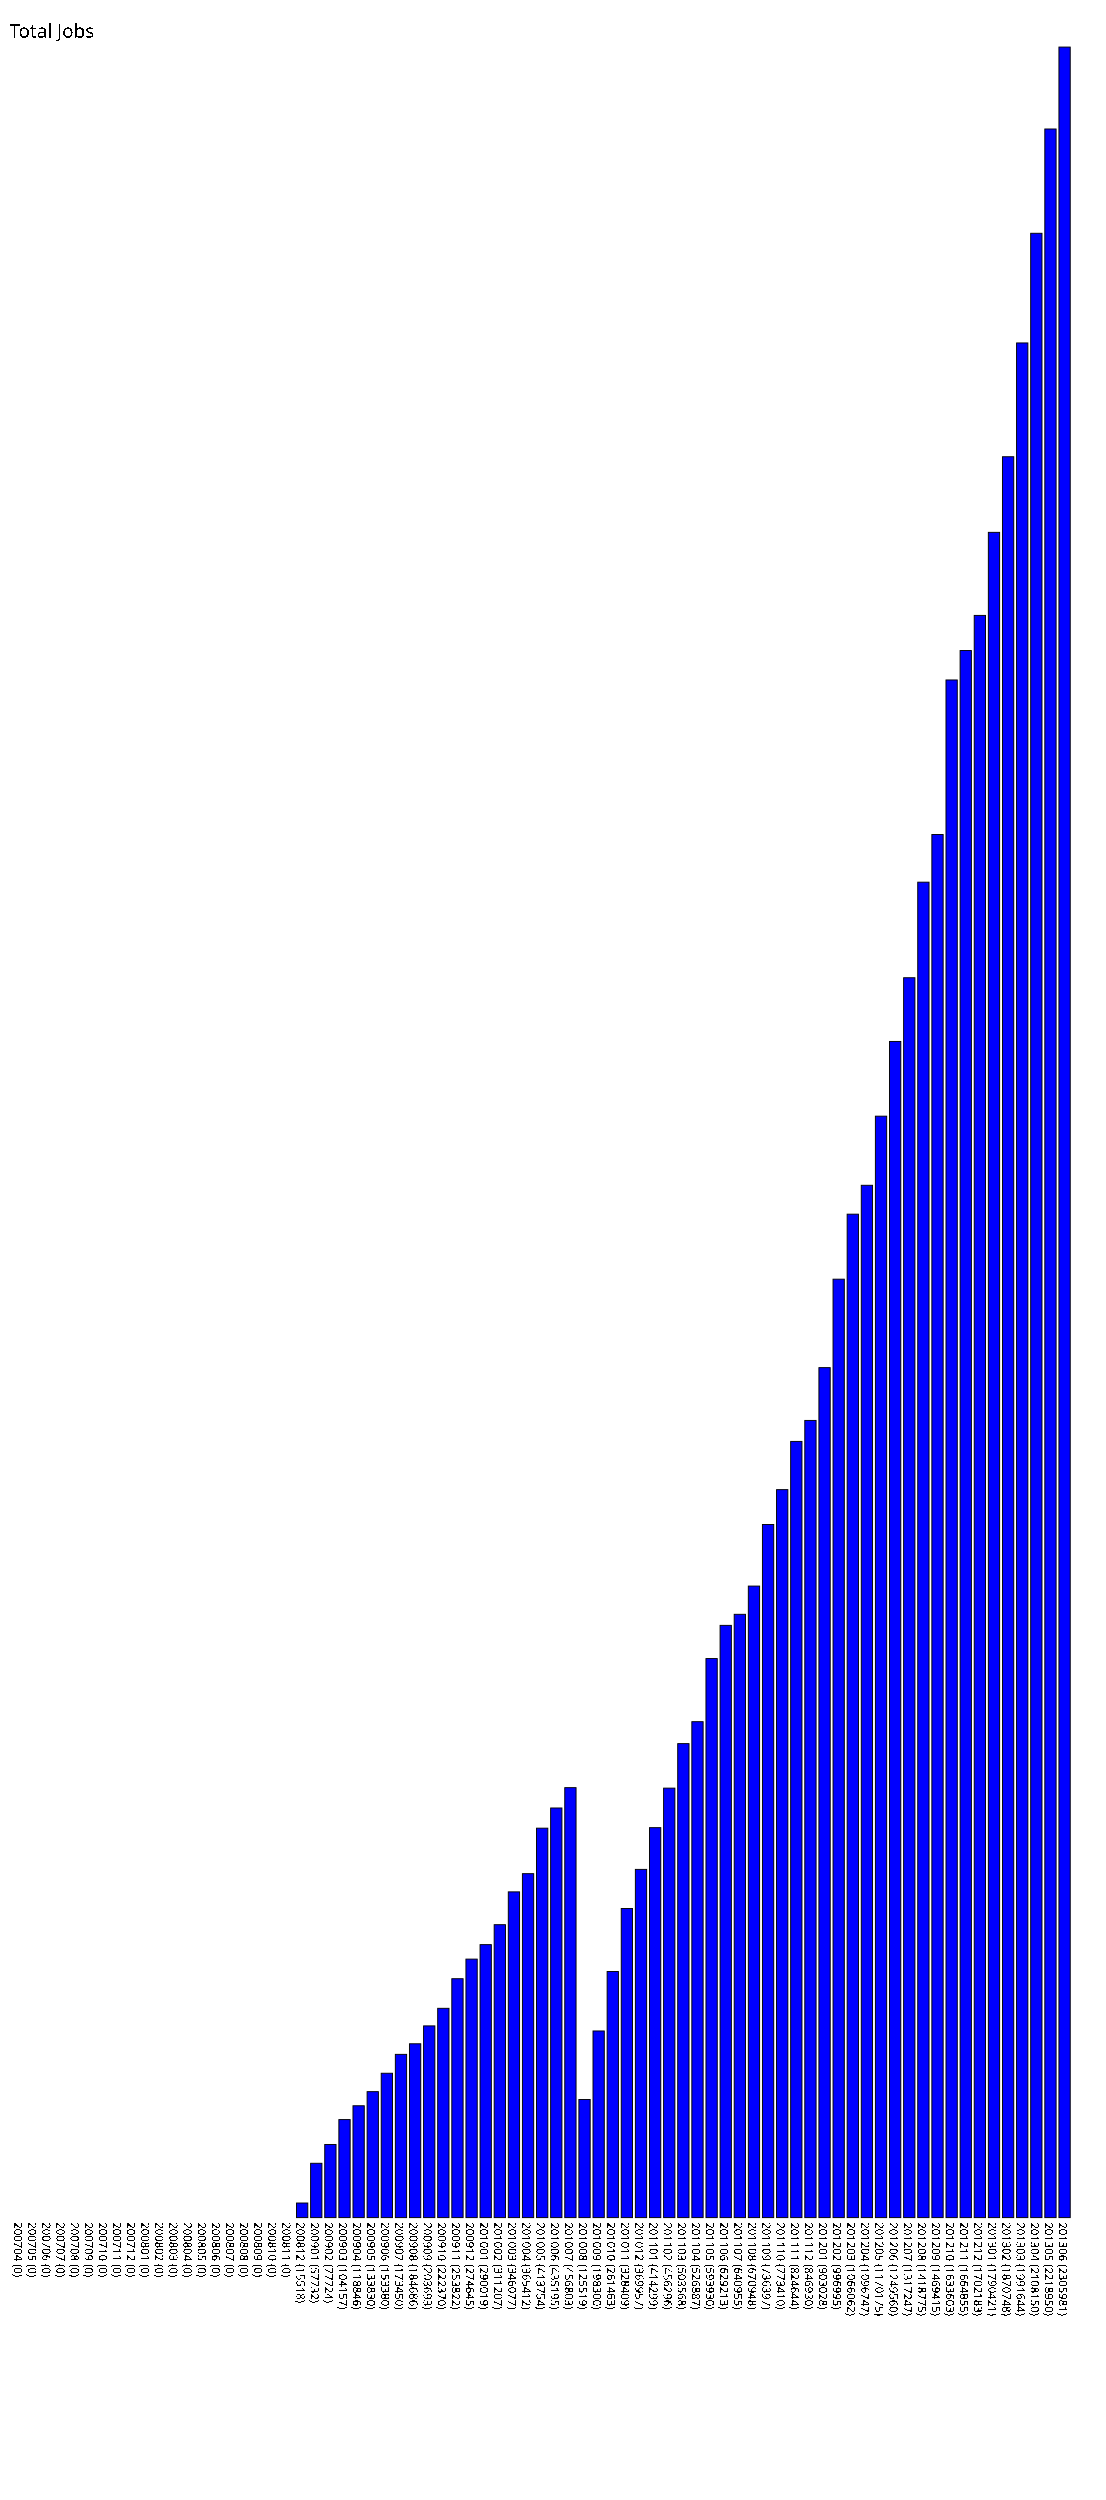
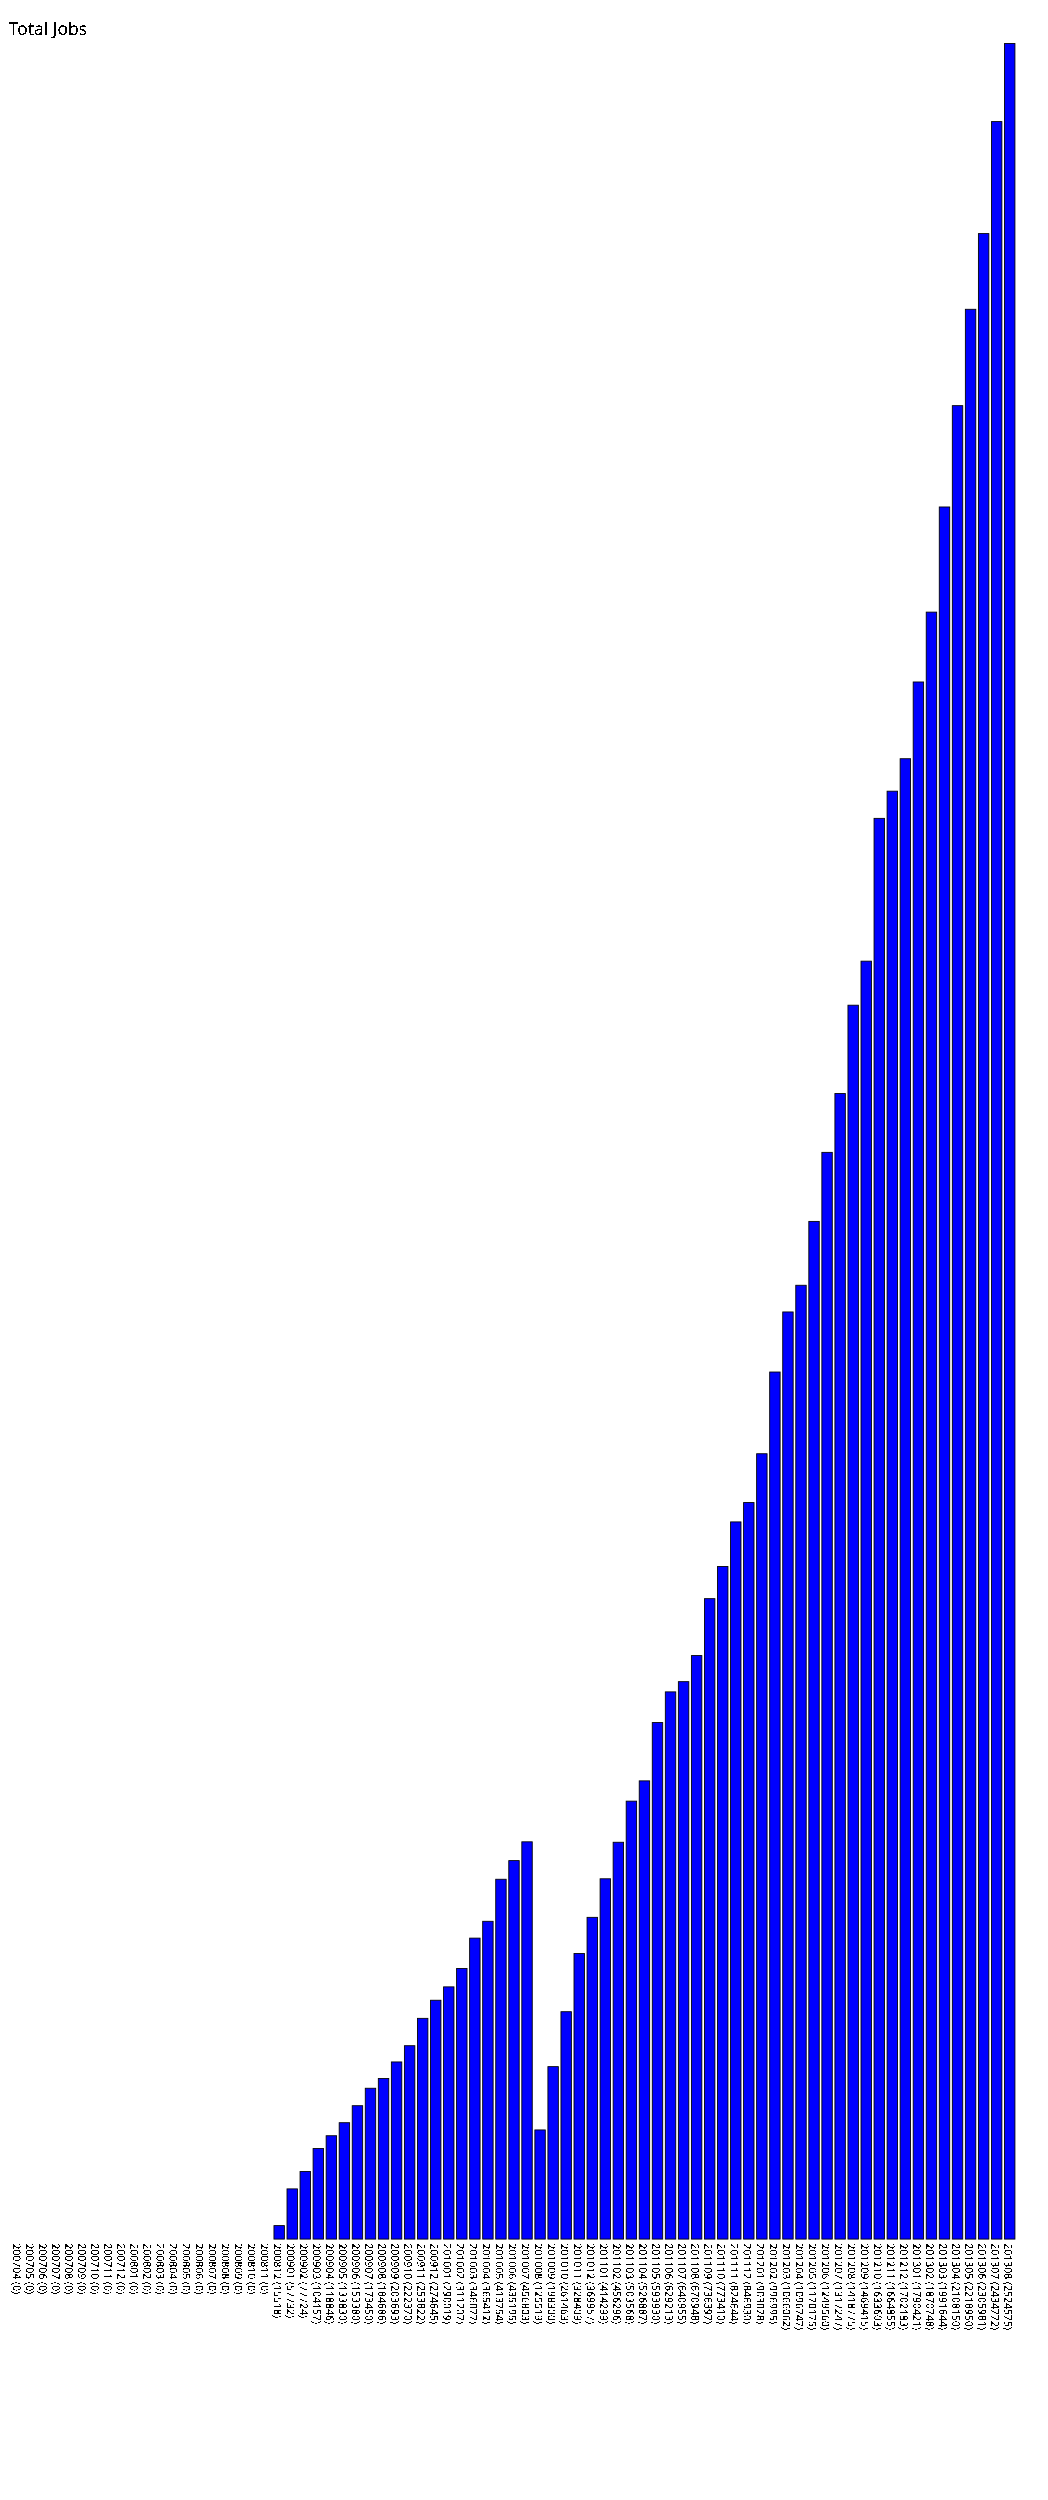
- <svg xmlns="http://www.w3.org/2000/svg" version="1.1" preserveAspectRatio="xMidYMid meet" viewBox="0 0 1175 2655.981">
-   <rect fill="blue" height="0" stroke="black" width="12" x="15" y="2355.981" />
-   <text x="15" y="2360.981" font-family="Tahoma" font-size="12" transform="rotate(90 15,2360.981)" text-rendering="optimizeSpeed" fill="#000000;">200704 (0)</text>
-   <rect fill="blue" height="0" stroke="black" width="12" x="30" y="2355.981" />
-   <text x="30" y="2360.981" font-family="Tahoma" font-size="12" transform="rotate(90 30,2360.981)" text-rendering="optimizeSpeed" fill="#000000;">200705 (0)</text>
-   <rect fill="blue" height="0" stroke="black" width="12" x="45" y="2355.981" />
-   <text x="45" y="2360.981" font-family="Tahoma" font-size="12" transform="rotate(90 45,2360.981)" text-rendering="optimizeSpeed" fill="#000000;">200706 (0)</text>
-   <rect fill="blue" height="0" stroke="black" width="12" x="60" y="2355.981" />
-   <text x="60" y="2360.981" font-family="Tahoma" font-size="12" transform="rotate(90 60,2360.981)" text-rendering="optimizeSpeed" fill="#000000;">200707 (0)</text>
-   <rect fill="blue" height="0" stroke="black" width="12" x="75" y="2355.981" />
-   <text x="75" y="2360.981" font-family="Tahoma" font-size="12" transform="rotate(90 75,2360.981)" text-rendering="optimizeSpeed" fill="#000000;">200708 (0)</text>
-   <rect fill="blue" height="0" stroke="black" width="12" x="90" y="2355.981" />
-   <text x="90" y="2360.981" font-family="Tahoma" font-size="12" transform="rotate(90 90,2360.981)" text-rendering="optimizeSpeed" fill="#000000;">200709 (0)</text>
-   <rect fill="blue" height="0" stroke="black" width="12" x="105" y="2355.981" />
-   <text x="105" y="2360.981" font-family="Tahoma" font-size="12" transform="rotate(90 105,2360.981)" text-rendering="optimizeSpeed" fill="#000000;">200710 (0)</text>
-   <rect fill="blue" height="0" stroke="black" width="12" x="120" y="2355.981" />
-   <text x="120" y="2360.981" font-family="Tahoma" font-size="12" transform="rotate(90 120,2360.981)" text-rendering="optimizeSpeed" fill="#000000;">200711 (0)</text>
-   <rect fill="blue" height="0" stroke="black" width="12" x="135" y="2355.981" />
-   <text x="135" y="2360.981" font-family="Tahoma" font-size="12" transform="rotate(90 135,2360.981)" text-rendering="optimizeSpeed" fill="#000000;">200712 (0)</text>
-   <rect fill="blue" height="0" stroke="black" width="12" x="150" y="2355.981" />
-   <text x="150" y="2360.981" font-family="Tahoma" font-size="12" transform="rotate(90 150,2360.981)" text-rendering="optimizeSpeed" fill="#000000;">200801 (0)</text>
-   <rect fill="blue" height="0" stroke="black" width="12" x="165" y="2355.981" />
-   <text x="165" y="2360.981" font-family="Tahoma" font-size="12" transform="rotate(90 165,2360.981)" text-rendering="optimizeSpeed" fill="#000000;">200802 (0)</text>
-   <rect fill="blue" height="0" stroke="black" width="12" x="180" y="2355.981" />
-   <text x="180" y="2360.981" font-family="Tahoma" font-size="12" transform="rotate(90 180,2360.981)" text-rendering="optimizeSpeed" fill="#000000;">200803 (0)</text>
-   <rect fill="blue" height="0" stroke="black" width="12" x="195" y="2355.981" />
-   <text x="195" y="2360.981" font-family="Tahoma" font-size="12" transform="rotate(90 195,2360.981)" text-rendering="optimizeSpeed" fill="#000000;">200804 (0)</text>
-   <rect fill="blue" height="0" stroke="black" width="12" x="210" y="2355.981" />
-   <text x="210" y="2360.981" font-family="Tahoma" font-size="12" transform="rotate(90 210,2360.981)" text-rendering="optimizeSpeed" fill="#000000;">200805 (0)</text>
-   <rect fill="blue" height="0" stroke="black" width="12" x="225" y="2355.981" />
-   <text x="225" y="2360.981" font-family="Tahoma" font-size="12" transform="rotate(90 225,2360.981)" text-rendering="optimizeSpeed" fill="#000000;">200806 (0)</text>
-   <rect fill="blue" height="0" stroke="black" width="12" x="240" y="2355.981" />
-   <text x="240" y="2360.981" font-family="Tahoma" font-size="12" transform="rotate(90 240,2360.981)" text-rendering="optimizeSpeed" fill="#000000;">200807 (0)</text>
-   <rect fill="blue" height="0" stroke="black" width="12" x="255" y="2355.981" />
-   <text x="255" y="2360.981" font-family="Tahoma" font-size="12" transform="rotate(90 255,2360.981)" text-rendering="optimizeSpeed" fill="#000000;">200808 (0)</text>
-   <rect fill="blue" height="0" stroke="black" width="12" x="270" y="2355.981" />
-   <text x="270" y="2360.981" font-family="Tahoma" font-size="12" transform="rotate(90 270,2360.981)" text-rendering="optimizeSpeed" fill="#000000;">200809 (0)</text>
-   <rect fill="blue" height="0" stroke="black" width="12" x="285" y="2355.981" />
-   <text x="285" y="2360.981" font-family="Tahoma" font-size="12" transform="rotate(90 285,2360.981)" text-rendering="optimizeSpeed" fill="#000000;">200810 (0)</text>
-   <rect fill="blue" height="0" stroke="black" width="12" x="300" y="2355.981" />
-   <text x="300" y="2360.981" font-family="Tahoma" font-size="12" transform="rotate(90 300,2360.981)" text-rendering="optimizeSpeed" fill="#000000;">200811 (0)</text>
-   <rect fill="blue" height="15.518" stroke="black" width="12" x="315" y="2340.463" />
-   <text x="315" y="2360.981" font-family="Tahoma" font-size="12" transform="rotate(90 315,2360.981)" text-rendering="optimizeSpeed" fill="#000000;">200812 (15518)</text>
-   <rect fill="blue" height="57.732" stroke="black" width="12" x="330" y="2298.249" />
-   <text x="330" y="2360.981" font-family="Tahoma" font-size="12" transform="rotate(90 330,2360.981)" text-rendering="optimizeSpeed" fill="#000000;">200901 (57732)</text>
-   <rect fill="blue" height="77.724" stroke="black" width="12" x="345" y="2278.257" />
-   <text x="345" y="2360.981" font-family="Tahoma" font-size="12" transform="rotate(90 345,2360.981)" text-rendering="optimizeSpeed" fill="#000000;">200902 (77724)</text>
-   <rect fill="blue" height="104.157" stroke="black" width="12" x="360" y="2251.824" />
-   <text x="360" y="2360.981" font-family="Tahoma" font-size="12" transform="rotate(90 360,2360.981)" text-rendering="optimizeSpeed" fill="#000000;">200903 (104157)</text>
-   <rect fill="blue" height="118.846" stroke="black" width="12" x="375" y="2237.135" />
-   <text x="375" y="2360.981" font-family="Tahoma" font-size="12" transform="rotate(90 375,2360.981)" text-rendering="optimizeSpeed" fill="#000000;">200904 (118846)</text>
-   <rect fill="blue" height="133.83" stroke="black" width="12" x="390" y="2222.151" />
-   <text x="390" y="2360.981" font-family="Tahoma" font-size="12" transform="rotate(90 390,2360.981)" text-rendering="optimizeSpeed" fill="#000000;">200905 (133830)</text>
-   <rect fill="blue" height="153.38" stroke="black" width="12" x="405" y="2202.601" />
-   <text x="405" y="2360.981" font-family="Tahoma" font-size="12" transform="rotate(90 405,2360.981)" text-rendering="optimizeSpeed" fill="#000000;">200906 (153380)</text>
-   <rect fill="blue" height="173.45" stroke="black" width="12" x="420" y="2182.531" />
-   <text x="420" y="2360.981" font-family="Tahoma" font-size="12" transform="rotate(90 420,2360.981)" text-rendering="optimizeSpeed" fill="#000000;">200907 (173450)</text>
-   <rect fill="blue" height="184.686" stroke="black" width="12" x="435" y="2171.295" />
-   <text x="435" y="2360.981" font-family="Tahoma" font-size="12" transform="rotate(90 435,2360.981)" text-rendering="optimizeSpeed" fill="#000000;">200908 (184686)</text>
-   <rect fill="blue" height="203.693" stroke="black" width="12" x="450" y="2152.288" />
-   <text x="450" y="2360.981" font-family="Tahoma" font-size="12" transform="rotate(90 450,2360.981)" text-rendering="optimizeSpeed" fill="#000000;">200909 (203693)</text>
-   <rect fill="blue" height="222.37" stroke="black" width="12" x="465" y="2133.611" />
-   <text x="465" y="2360.981" font-family="Tahoma" font-size="12" transform="rotate(90 465,2360.981)" text-rendering="optimizeSpeed" fill="#000000;">200910 (222370)</text>
-   <rect fill="blue" height="253.822" stroke="black" width="12" x="480" y="2102.159" />
-   <text x="480" y="2360.981" font-family="Tahoma" font-size="12" transform="rotate(90 480,2360.981)" text-rendering="optimizeSpeed" fill="#000000;">200911 (253822)</text>
-   <rect fill="blue" height="274.645" stroke="black" width="12" x="495" y="2081.336" />
-   <text x="495" y="2360.981" font-family="Tahoma" font-size="12" transform="rotate(90 495,2360.981)" text-rendering="optimizeSpeed" fill="#000000;">200912 (274645)</text>
-   <rect fill="blue" height="290.019" stroke="black" width="12" x="510" y="2065.962" />
-   <text x="510" y="2360.981" font-family="Tahoma" font-size="12" transform="rotate(90 510,2360.981)" text-rendering="optimizeSpeed" fill="#000000;">201001 (290019)</text>
-   <rect fill="blue" height="311.207" stroke="black" width="12" x="525" y="2044.774" />
-   <text x="525" y="2360.981" font-family="Tahoma" font-size="12" transform="rotate(90 525,2360.981)" text-rendering="optimizeSpeed" fill="#000000;">201002 (311207)</text>
-   <rect fill="blue" height="346.077" stroke="black" width="12" x="540" y="2009.904" />
-   <text x="540" y="2360.981" font-family="Tahoma" font-size="12" transform="rotate(90 540,2360.981)" text-rendering="optimizeSpeed" fill="#000000;">201003 (346077)</text>
-   <rect fill="blue" height="365.412" stroke="black" width="12" x="555" y="1990.569" />
-   <text x="555" y="2360.981" font-family="Tahoma" font-size="12" transform="rotate(90 555,2360.981)" text-rendering="optimizeSpeed" fill="#000000;">201004 (365412)</text>
-   <rect fill="blue" height="413.754" stroke="black" width="12" x="570" y="1942.227" />
-   <text x="570" y="2360.981" font-family="Tahoma" font-size="12" transform="rotate(90 570,2360.981)" text-rendering="optimizeSpeed" fill="#000000;">201005 (413754)</text>
-   <rect fill="blue" height="435.195" stroke="black" width="12" x="585" y="1920.786" />
-   <text x="585" y="2360.981" font-family="Tahoma" font-size="12" transform="rotate(90 585,2360.981)" text-rendering="optimizeSpeed" fill="#000000;">201006 (435195)</text>
-   <rect fill="blue" height="456.803" stroke="black" width="12" x="600" y="1899.178" />
-   <text x="600" y="2360.981" font-family="Tahoma" font-size="12" transform="rotate(90 600,2360.981)" text-rendering="optimizeSpeed" fill="#000000;">201007 (456803)</text>
-   <rect fill="blue" height="125.519" stroke="black" width="12" x="615" y="2230.462" />
-   <text x="615" y="2360.981" font-family="Tahoma" font-size="12" transform="rotate(90 615,2360.981)" text-rendering="optimizeSpeed" fill="#000000;">201008 (125519)</text>
-   <rect fill="blue" height="198.3" stroke="black" width="12" x="630" y="2157.681" />
-   <text x="630" y="2360.981" font-family="Tahoma" font-size="12" transform="rotate(90 630,2360.981)" text-rendering="optimizeSpeed" fill="#000000;">201009 (198300)</text>
-   <rect fill="blue" height="261.463" stroke="black" width="12" x="645" y="2094.518" />
-   <text x="645" y="2360.981" font-family="Tahoma" font-size="12" transform="rotate(90 645,2360.981)" text-rendering="optimizeSpeed" fill="#000000;">201010 (261463)</text>
-   <rect fill="blue" height="328.409" stroke="black" width="12" x="660" y="2027.572" />
-   <text x="660" y="2360.981" font-family="Tahoma" font-size="12" transform="rotate(90 660,2360.981)" text-rendering="optimizeSpeed" fill="#000000;">201011 (328409)</text>
-   <rect fill="blue" height="369.957" stroke="black" width="12" x="675" y="1986.024" />
-   <text x="675" y="2360.981" font-family="Tahoma" font-size="12" transform="rotate(90 675,2360.981)" text-rendering="optimizeSpeed" fill="#000000;">201012 (369957)</text>
-   <rect fill="blue" height="414.299" stroke="black" width="12" x="690" y="1941.682" />
-   <text x="690" y="2360.981" font-family="Tahoma" font-size="12" transform="rotate(90 690,2360.981)" text-rendering="optimizeSpeed" fill="#000000;">201101 (414299)</text>
-   <rect fill="blue" height="456.296" stroke="black" width="12" x="705" y="1899.685" />
-   <text x="705" y="2360.981" font-family="Tahoma" font-size="12" transform="rotate(90 705,2360.981)" text-rendering="optimizeSpeed" fill="#000000;">201102 (456296)</text>
-   <rect fill="blue" height="503.568" stroke="black" width="12" x="720" y="1852.413" />
-   <text x="720" y="2360.981" font-family="Tahoma" font-size="12" transform="rotate(90 720,2360.981)" text-rendering="optimizeSpeed" fill="#000000;">201103 (503568)</text>
-   <rect fill="blue" height="526.887" stroke="black" width="12" x="735" y="1829.094" />
-   <text x="735" y="2360.981" font-family="Tahoma" font-size="12" transform="rotate(90 735,2360.981)" text-rendering="optimizeSpeed" fill="#000000;">201104 (526887)</text>
-   <rect fill="blue" height="593.93" stroke="black" width="12" x="750" y="1762.051" />
-   <text x="750" y="2360.981" font-family="Tahoma" font-size="12" transform="rotate(90 750,2360.981)" text-rendering="optimizeSpeed" fill="#000000;">201105 (593930)</text>
-   <rect fill="blue" height="629.213" stroke="black" width="12" x="765" y="1726.768" />
-   <text x="765" y="2360.981" font-family="Tahoma" font-size="12" transform="rotate(90 765,2360.981)" text-rendering="optimizeSpeed" fill="#000000;">201106 (629213)</text>
-   <rect fill="blue" height="640.955" stroke="black" width="12" x="780" y="1715.026" />
-   <text x="780" y="2360.981" font-family="Tahoma" font-size="12" transform="rotate(90 780,2360.981)" text-rendering="optimizeSpeed" fill="#000000;">201107 (640955)</text>
-   <rect fill="blue" height="670.948" stroke="black" width="12" x="795" y="1685.033" />
-   <text x="795" y="2360.981" font-family="Tahoma" font-size="12" transform="rotate(90 795,2360.981)" text-rendering="optimizeSpeed" fill="#000000;">201108 (670948)</text>
-   <rect fill="blue" height="736.397" stroke="black" width="12" x="810" y="1619.584" />
-   <text x="810" y="2360.981" font-family="Tahoma" font-size="12" transform="rotate(90 810,2360.981)" text-rendering="optimizeSpeed" fill="#000000;">201109 (736397)</text>
-   <rect fill="blue" height="773.41" stroke="black" width="12" x="825" y="1582.571" />
-   <text x="825" y="2360.981" font-family="Tahoma" font-size="12" transform="rotate(90 825,2360.981)" text-rendering="optimizeSpeed" fill="#000000;">201110 (773410)</text>
-   <rect fill="blue" height="824.644" stroke="black" width="12" x="840" y="1531.337" />
-   <text x="840" y="2360.981" font-family="Tahoma" font-size="12" transform="rotate(90 840,2360.981)" text-rendering="optimizeSpeed" fill="#000000;">201111 (824644)</text>
-   <rect fill="blue" height="846.93" stroke="black" width="12" x="855" y="1509.051" />
-   <text x="855" y="2360.981" font-family="Tahoma" font-size="12" transform="rotate(90 855,2360.981)" text-rendering="optimizeSpeed" fill="#000000;">201112 (846930)</text>
-   <rect fill="blue" height="903.028" stroke="black" width="12" x="870" y="1452.953" />
-   <text x="870" y="2360.981" font-family="Tahoma" font-size="12" transform="rotate(90 870,2360.981)" text-rendering="optimizeSpeed" fill="#000000;">201201 (903028)</text>
-   <rect fill="blue" height="996.995" stroke="black" width="12" x="885" y="1358.986" />
-   <text x="885" y="2360.981" font-family="Tahoma" font-size="12" transform="rotate(90 885,2360.981)" text-rendering="optimizeSpeed" fill="#000000;">201202 (996995)</text>
-   <rect fill="blue" height="1066.062" stroke="black" width="12" x="900" y="1289.919" />
-   <text x="900" y="2360.981" font-family="Tahoma" font-size="12" transform="rotate(90 900,2360.981)" text-rendering="optimizeSpeed" fill="#000000;">201203 (1066062)</text>
-   <rect fill="blue" height="1096.747" stroke="black" width="12" x="915" y="1259.234" />
-   <text x="915" y="2360.981" font-family="Tahoma" font-size="12" transform="rotate(90 915,2360.981)" text-rendering="optimizeSpeed" fill="#000000;">201204 (1096747)</text>
-   <rect fill="blue" height="1170.175" stroke="black" width="12" x="930" y="1185.806" />
-   <text x="930" y="2360.981" font-family="Tahoma" font-size="12" transform="rotate(90 930,2360.981)" text-rendering="optimizeSpeed" fill="#000000;">201205 (1170175)</text>
-   <rect fill="blue" height="1249.56" stroke="black" width="12" x="945" y="1106.421" />
-   <text x="945" y="2360.981" font-family="Tahoma" font-size="12" transform="rotate(90 945,2360.981)" text-rendering="optimizeSpeed" fill="#000000;">201206 (1249560)</text>
-   <rect fill="blue" height="1317.247" stroke="black" width="12" x="960" y="1038.734" />
-   <text x="960" y="2360.981" font-family="Tahoma" font-size="12" transform="rotate(90 960,2360.981)" text-rendering="optimizeSpeed" fill="#000000;">201207 (1317247)</text>
-   <rect fill="blue" height="1418.775" stroke="black" width="12" x="975" y="937.206" />
-   <text x="975" y="2360.981" font-family="Tahoma" font-size="12" transform="rotate(90 975,2360.981)" text-rendering="optimizeSpeed" fill="#000000;">201208 (1418775)</text>
-   <rect fill="blue" height="1469.415" stroke="black" width="12" x="990" y="886.566" />
-   <text x="990" y="2360.981" font-family="Tahoma" font-size="12" transform="rotate(90 990,2360.981)" text-rendering="optimizeSpeed" fill="#000000;">201209 (1469415)</text>
-   <rect fill="blue" height="1633.603" stroke="black" width="12" x="1005" y="722.378" />
-   <text x="1005" y="2360.981" font-family="Tahoma" font-size="12" transform="rotate(90 1005,2360.981)" text-rendering="optimizeSpeed" fill="#000000;">201210 (1633603)</text>
-   <rect fill="blue" height="1664.855" stroke="black" width="12" x="1020" y="691.126" />
-   <text x="1020" y="2360.981" font-family="Tahoma" font-size="12" transform="rotate(90 1020,2360.981)" text-rendering="optimizeSpeed" fill="#000000;">201211 (1664855)</text>
-   <rect fill="blue" height="1702.183" stroke="black" width="12" x="1035" y="653.798" />
-   <text x="1035" y="2360.981" font-family="Tahoma" font-size="12" transform="rotate(90 1035,2360.981)" text-rendering="optimizeSpeed" fill="#000000;">201212 (1702183)</text>
-   <rect fill="blue" height="1790.421" stroke="black" width="12" x="1050" y="565.560" />
-   <text x="1050" y="2360.981" font-family="Tahoma" font-size="12" transform="rotate(90 1050,2360.981)" text-rendering="optimizeSpeed" fill="#000000;">201301 (1790421)</text>
-   <rect fill="blue" height="1870.748" stroke="black" width="12" x="1065" y="485.233" />
-   <text x="1065" y="2360.981" font-family="Tahoma" font-size="12" transform="rotate(90 1065,2360.981)" text-rendering="optimizeSpeed" fill="#000000;">201302 (1870748)</text>
-   <rect fill="blue" height="1991.644" stroke="black" width="12" x="1080" y="364.337" />
-   <text x="1080" y="2360.981" font-family="Tahoma" font-size="12" transform="rotate(90 1080,2360.981)" text-rendering="optimizeSpeed" fill="#000000;">201303 (1991644)</text>
-   <rect fill="blue" height="2108.15" stroke="black" width="12" x="1095" y="247.831" />
-   <text x="1095" y="2360.981" font-family="Tahoma" font-size="12" transform="rotate(90 1095,2360.981)" text-rendering="optimizeSpeed" fill="#000000;">201304 (2108150)</text>
-   <rect fill="blue" height="2218.95" stroke="black" width="12" x="1110" y="137.031" />
-   <text x="1110" y="2360.981" font-family="Tahoma" font-size="12" transform="rotate(90 1110,2360.981)" text-rendering="optimizeSpeed" fill="#000000;">201305 (2218950)</text>
-   <rect fill="blue" height="2305.981" stroke="black" width="12" x="1125" y="50.000" />
-   <text x="1125" y="2360.981" font-family="Tahoma" font-size="12" transform="rotate(90 1125,2360.981)" text-rendering="optimizeSpeed" fill="#000000;">201306 (2305981)</text>
+ <svg xmlns="http://www.w3.org/2000/svg" version="1.1" preserveAspectRatio="xMidYMid meet" viewBox="0 0 1205 2874.575">
+   <rect fill="blue" height="0" stroke="black" width="12" x="15" y="2574.575" />
+   <text x="15" y="2579.575" font-family="Tahoma" font-size="12" transform="rotate(90 15,2579.575)" text-rendering="optimizeSpeed" fill="#000000;">200704 (0)</text>
+   <rect fill="blue" height="0" stroke="black" width="12" x="30" y="2574.575" />
+   <text x="30" y="2579.575" font-family="Tahoma" font-size="12" transform="rotate(90 30,2579.575)" text-rendering="optimizeSpeed" fill="#000000;">200705 (0)</text>
+   <rect fill="blue" height="0" stroke="black" width="12" x="45" y="2574.575" />
+   <text x="45" y="2579.575" font-family="Tahoma" font-size="12" transform="rotate(90 45,2579.575)" text-rendering="optimizeSpeed" fill="#000000;">200706 (0)</text>
+   <rect fill="blue" height="0" stroke="black" width="12" x="60" y="2574.575" />
+   <text x="60" y="2579.575" font-family="Tahoma" font-size="12" transform="rotate(90 60,2579.575)" text-rendering="optimizeSpeed" fill="#000000;">200707 (0)</text>
+   <rect fill="blue" height="0" stroke="black" width="12" x="75" y="2574.575" />
+   <text x="75" y="2579.575" font-family="Tahoma" font-size="12" transform="rotate(90 75,2579.575)" text-rendering="optimizeSpeed" fill="#000000;">200708 (0)</text>
+   <rect fill="blue" height="0" stroke="black" width="12" x="90" y="2574.575" />
+   <text x="90" y="2579.575" font-family="Tahoma" font-size="12" transform="rotate(90 90,2579.575)" text-rendering="optimizeSpeed" fill="#000000;">200709 (0)</text>
+   <rect fill="blue" height="0" stroke="black" width="12" x="105" y="2574.575" />
+   <text x="105" y="2579.575" font-family="Tahoma" font-size="12" transform="rotate(90 105,2579.575)" text-rendering="optimizeSpeed" fill="#000000;">200710 (0)</text>
+   <rect fill="blue" height="0" stroke="black" width="12" x="120" y="2574.575" />
+   <text x="120" y="2579.575" font-family="Tahoma" font-size="12" transform="rotate(90 120,2579.575)" text-rendering="optimizeSpeed" fill="#000000;">200711 (0)</text>
+   <rect fill="blue" height="0" stroke="black" width="12" x="135" y="2574.575" />
+   <text x="135" y="2579.575" font-family="Tahoma" font-size="12" transform="rotate(90 135,2579.575)" text-rendering="optimizeSpeed" fill="#000000;">200712 (0)</text>
+   <rect fill="blue" height="0" stroke="black" width="12" x="150" y="2574.575" />
+   <text x="150" y="2579.575" font-family="Tahoma" font-size="12" transform="rotate(90 150,2579.575)" text-rendering="optimizeSpeed" fill="#000000;">200801 (0)</text>
+   <rect fill="blue" height="0" stroke="black" width="12" x="165" y="2574.575" />
+   <text x="165" y="2579.575" font-family="Tahoma" font-size="12" transform="rotate(90 165,2579.575)" text-rendering="optimizeSpeed" fill="#000000;">200802 (0)</text>
+   <rect fill="blue" height="0" stroke="black" width="12" x="180" y="2574.575" />
+   <text x="180" y="2579.575" font-family="Tahoma" font-size="12" transform="rotate(90 180,2579.575)" text-rendering="optimizeSpeed" fill="#000000;">200803 (0)</text>
+   <rect fill="blue" height="0" stroke="black" width="12" x="195" y="2574.575" />
+   <text x="195" y="2579.575" font-family="Tahoma" font-size="12" transform="rotate(90 195,2579.575)" text-rendering="optimizeSpeed" fill="#000000;">200804 (0)</text>
+   <rect fill="blue" height="0" stroke="black" width="12" x="210" y="2574.575" />
+   <text x="210" y="2579.575" font-family="Tahoma" font-size="12" transform="rotate(90 210,2579.575)" text-rendering="optimizeSpeed" fill="#000000;">200805 (0)</text>
+   <rect fill="blue" height="0" stroke="black" width="12" x="225" y="2574.575" />
+   <text x="225" y="2579.575" font-family="Tahoma" font-size="12" transform="rotate(90 225,2579.575)" text-rendering="optimizeSpeed" fill="#000000;">200806 (0)</text>
+   <rect fill="blue" height="0" stroke="black" width="12" x="240" y="2574.575" />
+   <text x="240" y="2579.575" font-family="Tahoma" font-size="12" transform="rotate(90 240,2579.575)" text-rendering="optimizeSpeed" fill="#000000;">200807 (0)</text>
+   <rect fill="blue" height="0" stroke="black" width="12" x="255" y="2574.575" />
+   <text x="255" y="2579.575" font-family="Tahoma" font-size="12" transform="rotate(90 255,2579.575)" text-rendering="optimizeSpeed" fill="#000000;">200808 (0)</text>
+   <rect fill="blue" height="0" stroke="black" width="12" x="270" y="2574.575" />
+   <text x="270" y="2579.575" font-family="Tahoma" font-size="12" transform="rotate(90 270,2579.575)" text-rendering="optimizeSpeed" fill="#000000;">200809 (0)</text>
+   <rect fill="blue" height="0" stroke="black" width="12" x="285" y="2574.575" />
+   <text x="285" y="2579.575" font-family="Tahoma" font-size="12" transform="rotate(90 285,2579.575)" text-rendering="optimizeSpeed" fill="#000000;">200810 (0)</text>
+   <rect fill="blue" height="0" stroke="black" width="12" x="300" y="2574.575" />
+   <text x="300" y="2579.575" font-family="Tahoma" font-size="12" transform="rotate(90 300,2579.575)" text-rendering="optimizeSpeed" fill="#000000;">200811 (0)</text>
+   <rect fill="blue" height="15.518" stroke="black" width="12" x="315" y="2559.057" />
+   <text x="315" y="2579.575" font-family="Tahoma" font-size="12" transform="rotate(90 315,2579.575)" text-rendering="optimizeSpeed" fill="#000000;">200812 (15518)</text>
+   <rect fill="blue" height="57.732" stroke="black" width="12" x="330" y="2516.843" />
+   <text x="330" y="2579.575" font-family="Tahoma" font-size="12" transform="rotate(90 330,2579.575)" text-rendering="optimizeSpeed" fill="#000000;">200901 (57732)</text>
+   <rect fill="blue" height="77.724" stroke="black" width="12" x="345" y="2496.851" />
+   <text x="345" y="2579.575" font-family="Tahoma" font-size="12" transform="rotate(90 345,2579.575)" text-rendering="optimizeSpeed" fill="#000000;">200902 (77724)</text>
+   <rect fill="blue" height="104.157" stroke="black" width="12" x="360" y="2470.418" />
+   <text x="360" y="2579.575" font-family="Tahoma" font-size="12" transform="rotate(90 360,2579.575)" text-rendering="optimizeSpeed" fill="#000000;">200903 (104157)</text>
+   <rect fill="blue" height="118.846" stroke="black" width="12" x="375" y="2455.729" />
+   <text x="375" y="2579.575" font-family="Tahoma" font-size="12" transform="rotate(90 375,2579.575)" text-rendering="optimizeSpeed" fill="#000000;">200904 (118846)</text>
+   <rect fill="blue" height="133.83" stroke="black" width="12" x="390" y="2440.745" />
+   <text x="390" y="2579.575" font-family="Tahoma" font-size="12" transform="rotate(90 390,2579.575)" text-rendering="optimizeSpeed" fill="#000000;">200905 (133830)</text>
+   <rect fill="blue" height="153.38" stroke="black" width="12" x="405" y="2421.195" />
+   <text x="405" y="2579.575" font-family="Tahoma" font-size="12" transform="rotate(90 405,2579.575)" text-rendering="optimizeSpeed" fill="#000000;">200906 (153380)</text>
+   <rect fill="blue" height="173.45" stroke="black" width="12" x="420" y="2401.125" />
+   <text x="420" y="2579.575" font-family="Tahoma" font-size="12" transform="rotate(90 420,2579.575)" text-rendering="optimizeSpeed" fill="#000000;">200907 (173450)</text>
+   <rect fill="blue" height="184.686" stroke="black" width="12" x="435" y="2389.889" />
+   <text x="435" y="2579.575" font-family="Tahoma" font-size="12" transform="rotate(90 435,2579.575)" text-rendering="optimizeSpeed" fill="#000000;">200908 (184686)</text>
+   <rect fill="blue" height="203.693" stroke="black" width="12" x="450" y="2370.882" />
+   <text x="450" y="2579.575" font-family="Tahoma" font-size="12" transform="rotate(90 450,2579.575)" text-rendering="optimizeSpeed" fill="#000000;">200909 (203693)</text>
+   <rect fill="blue" height="222.37" stroke="black" width="12" x="465" y="2352.205" />
+   <text x="465" y="2579.575" font-family="Tahoma" font-size="12" transform="rotate(90 465,2579.575)" text-rendering="optimizeSpeed" fill="#000000;">200910 (222370)</text>
+   <rect fill="blue" height="253.822" stroke="black" width="12" x="480" y="2320.753" />
+   <text x="480" y="2579.575" font-family="Tahoma" font-size="12" transform="rotate(90 480,2579.575)" text-rendering="optimizeSpeed" fill="#000000;">200911 (253822)</text>
+   <rect fill="blue" height="274.645" stroke="black" width="12" x="495" y="2299.930" />
+   <text x="495" y="2579.575" font-family="Tahoma" font-size="12" transform="rotate(90 495,2579.575)" text-rendering="optimizeSpeed" fill="#000000;">200912 (274645)</text>
+   <rect fill="blue" height="290.019" stroke="black" width="12" x="510" y="2284.556" />
+   <text x="510" y="2579.575" font-family="Tahoma" font-size="12" transform="rotate(90 510,2579.575)" text-rendering="optimizeSpeed" fill="#000000;">201001 (290019)</text>
+   <rect fill="blue" height="311.207" stroke="black" width="12" x="525" y="2263.368" />
+   <text x="525" y="2579.575" font-family="Tahoma" font-size="12" transform="rotate(90 525,2579.575)" text-rendering="optimizeSpeed" fill="#000000;">201002 (311207)</text>
+   <rect fill="blue" height="346.077" stroke="black" width="12" x="540" y="2228.498" />
+   <text x="540" y="2579.575" font-family="Tahoma" font-size="12" transform="rotate(90 540,2579.575)" text-rendering="optimizeSpeed" fill="#000000;">201003 (346077)</text>
+   <rect fill="blue" height="365.412" stroke="black" width="12" x="555" y="2209.163" />
+   <text x="555" y="2579.575" font-family="Tahoma" font-size="12" transform="rotate(90 555,2579.575)" text-rendering="optimizeSpeed" fill="#000000;">201004 (365412)</text>
+   <rect fill="blue" height="413.754" stroke="black" width="12" x="570" y="2160.821" />
+   <text x="570" y="2579.575" font-family="Tahoma" font-size="12" transform="rotate(90 570,2579.575)" text-rendering="optimizeSpeed" fill="#000000;">201005 (413754)</text>
+   <rect fill="blue" height="435.195" stroke="black" width="12" x="585" y="2139.380" />
+   <text x="585" y="2579.575" font-family="Tahoma" font-size="12" transform="rotate(90 585,2579.575)" text-rendering="optimizeSpeed" fill="#000000;">201006 (435195)</text>
+   <rect fill="blue" height="456.803" stroke="black" width="12" x="600" y="2117.772" />
+   <text x="600" y="2579.575" font-family="Tahoma" font-size="12" transform="rotate(90 600,2579.575)" text-rendering="optimizeSpeed" fill="#000000;">201007 (456803)</text>
+   <rect fill="blue" height="125.519" stroke="black" width="12" x="615" y="2449.056" />
+   <text x="615" y="2579.575" font-family="Tahoma" font-size="12" transform="rotate(90 615,2579.575)" text-rendering="optimizeSpeed" fill="#000000;">201008 (125519)</text>
+   <rect fill="blue" height="198.3" stroke="black" width="12" x="630" y="2376.275" />
+   <text x="630" y="2579.575" font-family="Tahoma" font-size="12" transform="rotate(90 630,2579.575)" text-rendering="optimizeSpeed" fill="#000000;">201009 (198300)</text>
+   <rect fill="blue" height="261.463" stroke="black" width="12" x="645" y="2313.112" />
+   <text x="645" y="2579.575" font-family="Tahoma" font-size="12" transform="rotate(90 645,2579.575)" text-rendering="optimizeSpeed" fill="#000000;">201010 (261463)</text>
+   <rect fill="blue" height="328.409" stroke="black" width="12" x="660" y="2246.166" />
+   <text x="660" y="2579.575" font-family="Tahoma" font-size="12" transform="rotate(90 660,2579.575)" text-rendering="optimizeSpeed" fill="#000000;">201011 (328409)</text>
+   <rect fill="blue" height="369.957" stroke="black" width="12" x="675" y="2204.618" />
+   <text x="675" y="2579.575" font-family="Tahoma" font-size="12" transform="rotate(90 675,2579.575)" text-rendering="optimizeSpeed" fill="#000000;">201012 (369957)</text>
+   <rect fill="blue" height="414.299" stroke="black" width="12" x="690" y="2160.276" />
+   <text x="690" y="2579.575" font-family="Tahoma" font-size="12" transform="rotate(90 690,2579.575)" text-rendering="optimizeSpeed" fill="#000000;">201101 (414299)</text>
+   <rect fill="blue" height="456.296" stroke="black" width="12" x="705" y="2118.279" />
+   <text x="705" y="2579.575" font-family="Tahoma" font-size="12" transform="rotate(90 705,2579.575)" text-rendering="optimizeSpeed" fill="#000000;">201102 (456296)</text>
+   <rect fill="blue" height="503.568" stroke="black" width="12" x="720" y="2071.007" />
+   <text x="720" y="2579.575" font-family="Tahoma" font-size="12" transform="rotate(90 720,2579.575)" text-rendering="optimizeSpeed" fill="#000000;">201103 (503568)</text>
+   <rect fill="blue" height="526.887" stroke="black" width="12" x="735" y="2047.688" />
+   <text x="735" y="2579.575" font-family="Tahoma" font-size="12" transform="rotate(90 735,2579.575)" text-rendering="optimizeSpeed" fill="#000000;">201104 (526887)</text>
+   <rect fill="blue" height="593.93" stroke="black" width="12" x="750" y="1980.645" />
+   <text x="750" y="2579.575" font-family="Tahoma" font-size="12" transform="rotate(90 750,2579.575)" text-rendering="optimizeSpeed" fill="#000000;">201105 (593930)</text>
+   <rect fill="blue" height="629.213" stroke="black" width="12" x="765" y="1945.362" />
+   <text x="765" y="2579.575" font-family="Tahoma" font-size="12" transform="rotate(90 765,2579.575)" text-rendering="optimizeSpeed" fill="#000000;">201106 (629213)</text>
+   <rect fill="blue" height="640.955" stroke="black" width="12" x="780" y="1933.620" />
+   <text x="780" y="2579.575" font-family="Tahoma" font-size="12" transform="rotate(90 780,2579.575)" text-rendering="optimizeSpeed" fill="#000000;">201107 (640955)</text>
+   <rect fill="blue" height="670.948" stroke="black" width="12" x="795" y="1903.627" />
+   <text x="795" y="2579.575" font-family="Tahoma" font-size="12" transform="rotate(90 795,2579.575)" text-rendering="optimizeSpeed" fill="#000000;">201108 (670948)</text>
+   <rect fill="blue" height="736.397" stroke="black" width="12" x="810" y="1838.178" />
+   <text x="810" y="2579.575" font-family="Tahoma" font-size="12" transform="rotate(90 810,2579.575)" text-rendering="optimizeSpeed" fill="#000000;">201109 (736397)</text>
+   <rect fill="blue" height="773.41" stroke="black" width="12" x="825" y="1801.165" />
+   <text x="825" y="2579.575" font-family="Tahoma" font-size="12" transform="rotate(90 825,2579.575)" text-rendering="optimizeSpeed" fill="#000000;">201110 (773410)</text>
+   <rect fill="blue" height="824.644" stroke="black" width="12" x="840" y="1749.931" />
+   <text x="840" y="2579.575" font-family="Tahoma" font-size="12" transform="rotate(90 840,2579.575)" text-rendering="optimizeSpeed" fill="#000000;">201111 (824644)</text>
+   <rect fill="blue" height="846.93" stroke="black" width="12" x="855" y="1727.645" />
+   <text x="855" y="2579.575" font-family="Tahoma" font-size="12" transform="rotate(90 855,2579.575)" text-rendering="optimizeSpeed" fill="#000000;">201112 (846930)</text>
+   <rect fill="blue" height="903.028" stroke="black" width="12" x="870" y="1671.547" />
+   <text x="870" y="2579.575" font-family="Tahoma" font-size="12" transform="rotate(90 870,2579.575)" text-rendering="optimizeSpeed" fill="#000000;">201201 (903028)</text>
+   <rect fill="blue" height="996.995" stroke="black" width="12" x="885" y="1577.580" />
+   <text x="885" y="2579.575" font-family="Tahoma" font-size="12" transform="rotate(90 885,2579.575)" text-rendering="optimizeSpeed" fill="#000000;">201202 (996995)</text>
+   <rect fill="blue" height="1066.062" stroke="black" width="12" x="900" y="1508.513" />
+   <text x="900" y="2579.575" font-family="Tahoma" font-size="12" transform="rotate(90 900,2579.575)" text-rendering="optimizeSpeed" fill="#000000;">201203 (1066062)</text>
+   <rect fill="blue" height="1096.747" stroke="black" width="12" x="915" y="1477.828" />
+   <text x="915" y="2579.575" font-family="Tahoma" font-size="12" transform="rotate(90 915,2579.575)" text-rendering="optimizeSpeed" fill="#000000;">201204 (1096747)</text>
+   <rect fill="blue" height="1170.175" stroke="black" width="12" x="930" y="1404.400" />
+   <text x="930" y="2579.575" font-family="Tahoma" font-size="12" transform="rotate(90 930,2579.575)" text-rendering="optimizeSpeed" fill="#000000;">201205 (1170175)</text>
+   <rect fill="blue" height="1249.56" stroke="black" width="12" x="945" y="1325.015" />
+   <text x="945" y="2579.575" font-family="Tahoma" font-size="12" transform="rotate(90 945,2579.575)" text-rendering="optimizeSpeed" fill="#000000;">201206 (1249560)</text>
+   <rect fill="blue" height="1317.247" stroke="black" width="12" x="960" y="1257.328" />
+   <text x="960" y="2579.575" font-family="Tahoma" font-size="12" transform="rotate(90 960,2579.575)" text-rendering="optimizeSpeed" fill="#000000;">201207 (1317247)</text>
+   <rect fill="blue" height="1418.775" stroke="black" width="12" x="975" y="1155.800" />
+   <text x="975" y="2579.575" font-family="Tahoma" font-size="12" transform="rotate(90 975,2579.575)" text-rendering="optimizeSpeed" fill="#000000;">201208 (1418775)</text>
+   <rect fill="blue" height="1469.415" stroke="black" width="12" x="990" y="1105.160" />
+   <text x="990" y="2579.575" font-family="Tahoma" font-size="12" transform="rotate(90 990,2579.575)" text-rendering="optimizeSpeed" fill="#000000;">201209 (1469415)</text>
+   <rect fill="blue" height="1633.603" stroke="black" width="12" x="1005" y="940.972" />
+   <text x="1005" y="2579.575" font-family="Tahoma" font-size="12" transform="rotate(90 1005,2579.575)" text-rendering="optimizeSpeed" fill="#000000;">201210 (1633603)</text>
+   <rect fill="blue" height="1664.855" stroke="black" width="12" x="1020" y="909.720" />
+   <text x="1020" y="2579.575" font-family="Tahoma" font-size="12" transform="rotate(90 1020,2579.575)" text-rendering="optimizeSpeed" fill="#000000;">201211 (1664855)</text>
+   <rect fill="blue" height="1702.183" stroke="black" width="12" x="1035" y="872.392" />
+   <text x="1035" y="2579.575" font-family="Tahoma" font-size="12" transform="rotate(90 1035,2579.575)" text-rendering="optimizeSpeed" fill="#000000;">201212 (1702183)</text>
+   <rect fill="blue" height="1790.421" stroke="black" width="12" x="1050" y="784.154" />
+   <text x="1050" y="2579.575" font-family="Tahoma" font-size="12" transform="rotate(90 1050,2579.575)" text-rendering="optimizeSpeed" fill="#000000;">201301 (1790421)</text>
+   <rect fill="blue" height="1870.748" stroke="black" width="12" x="1065" y="703.827" />
+   <text x="1065" y="2579.575" font-family="Tahoma" font-size="12" transform="rotate(90 1065,2579.575)" text-rendering="optimizeSpeed" fill="#000000;">201302 (1870748)</text>
+   <rect fill="blue" height="1991.644" stroke="black" width="12" x="1080" y="582.931" />
+   <text x="1080" y="2579.575" font-family="Tahoma" font-size="12" transform="rotate(90 1080,2579.575)" text-rendering="optimizeSpeed" fill="#000000;">201303 (1991644)</text>
+   <rect fill="blue" height="2108.15" stroke="black" width="12" x="1095" y="466.425" />
+   <text x="1095" y="2579.575" font-family="Tahoma" font-size="12" transform="rotate(90 1095,2579.575)" text-rendering="optimizeSpeed" fill="#000000;">201304 (2108150)</text>
+   <rect fill="blue" height="2218.95" stroke="black" width="12" x="1110" y="355.625" />
+   <text x="1110" y="2579.575" font-family="Tahoma" font-size="12" transform="rotate(90 1110,2579.575)" text-rendering="optimizeSpeed" fill="#000000;">201305 (2218950)</text>
+   <rect fill="blue" height="2305.981" stroke="black" width="12" x="1125" y="268.594" />
+   <text x="1125" y="2579.575" font-family="Tahoma" font-size="12" transform="rotate(90 1125,2579.575)" text-rendering="optimizeSpeed" fill="#000000;">201306 (2305981)</text>
+   <rect fill="blue" height="2434.772" stroke="black" width="12" x="1140" y="139.803" />
+   <text x="1140" y="2579.575" font-family="Tahoma" font-size="12" transform="rotate(90 1140,2579.575)" text-rendering="optimizeSpeed" fill="#000000;">201307 (2434772)</text>
+   <rect fill="blue" height="2524.575" stroke="black" width="12" x="1155" y="50.000" />
+   <text x="1155" y="2579.575" font-family="Tahoma" font-size="12" transform="rotate(90 1155,2579.575)" text-rendering="optimizeSpeed" fill="#000000;">201308 (2524575)</text>
  <text x="10" y="40" font-family="Tahoma" font-size="20" text-rendering="optimizeSpeed" fill="#000000;">Total Jobs</text>
</svg>
